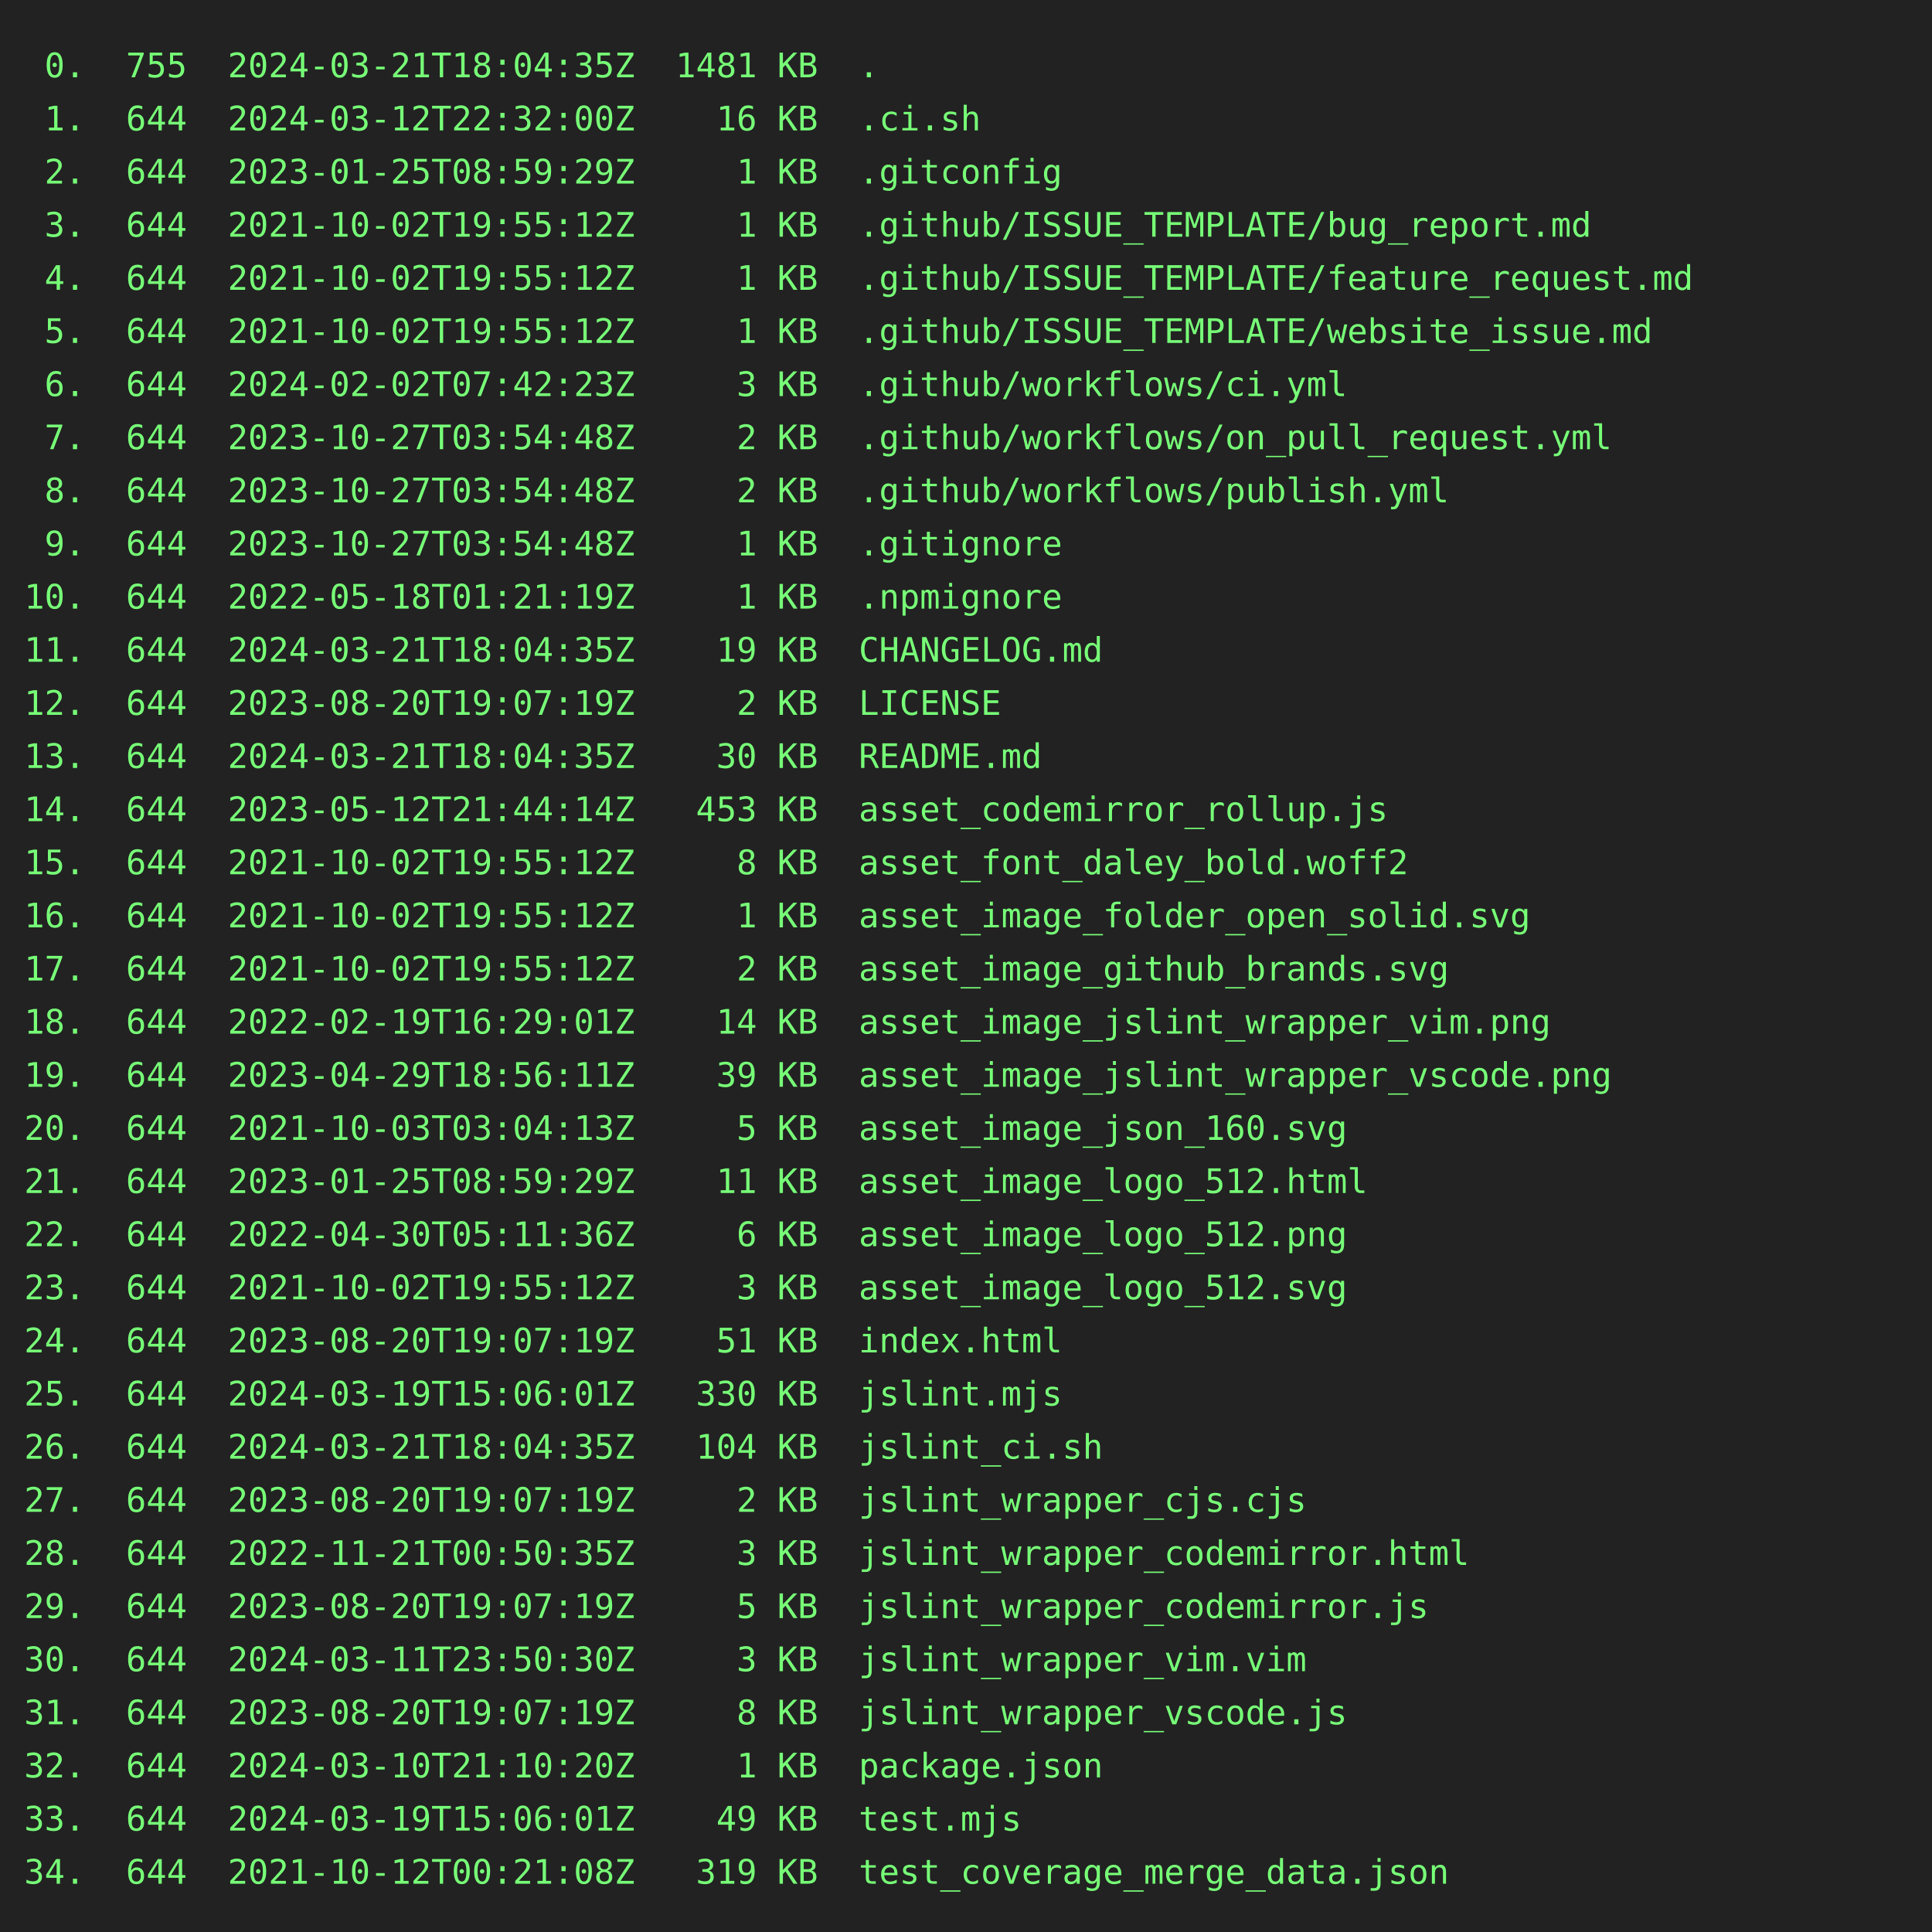
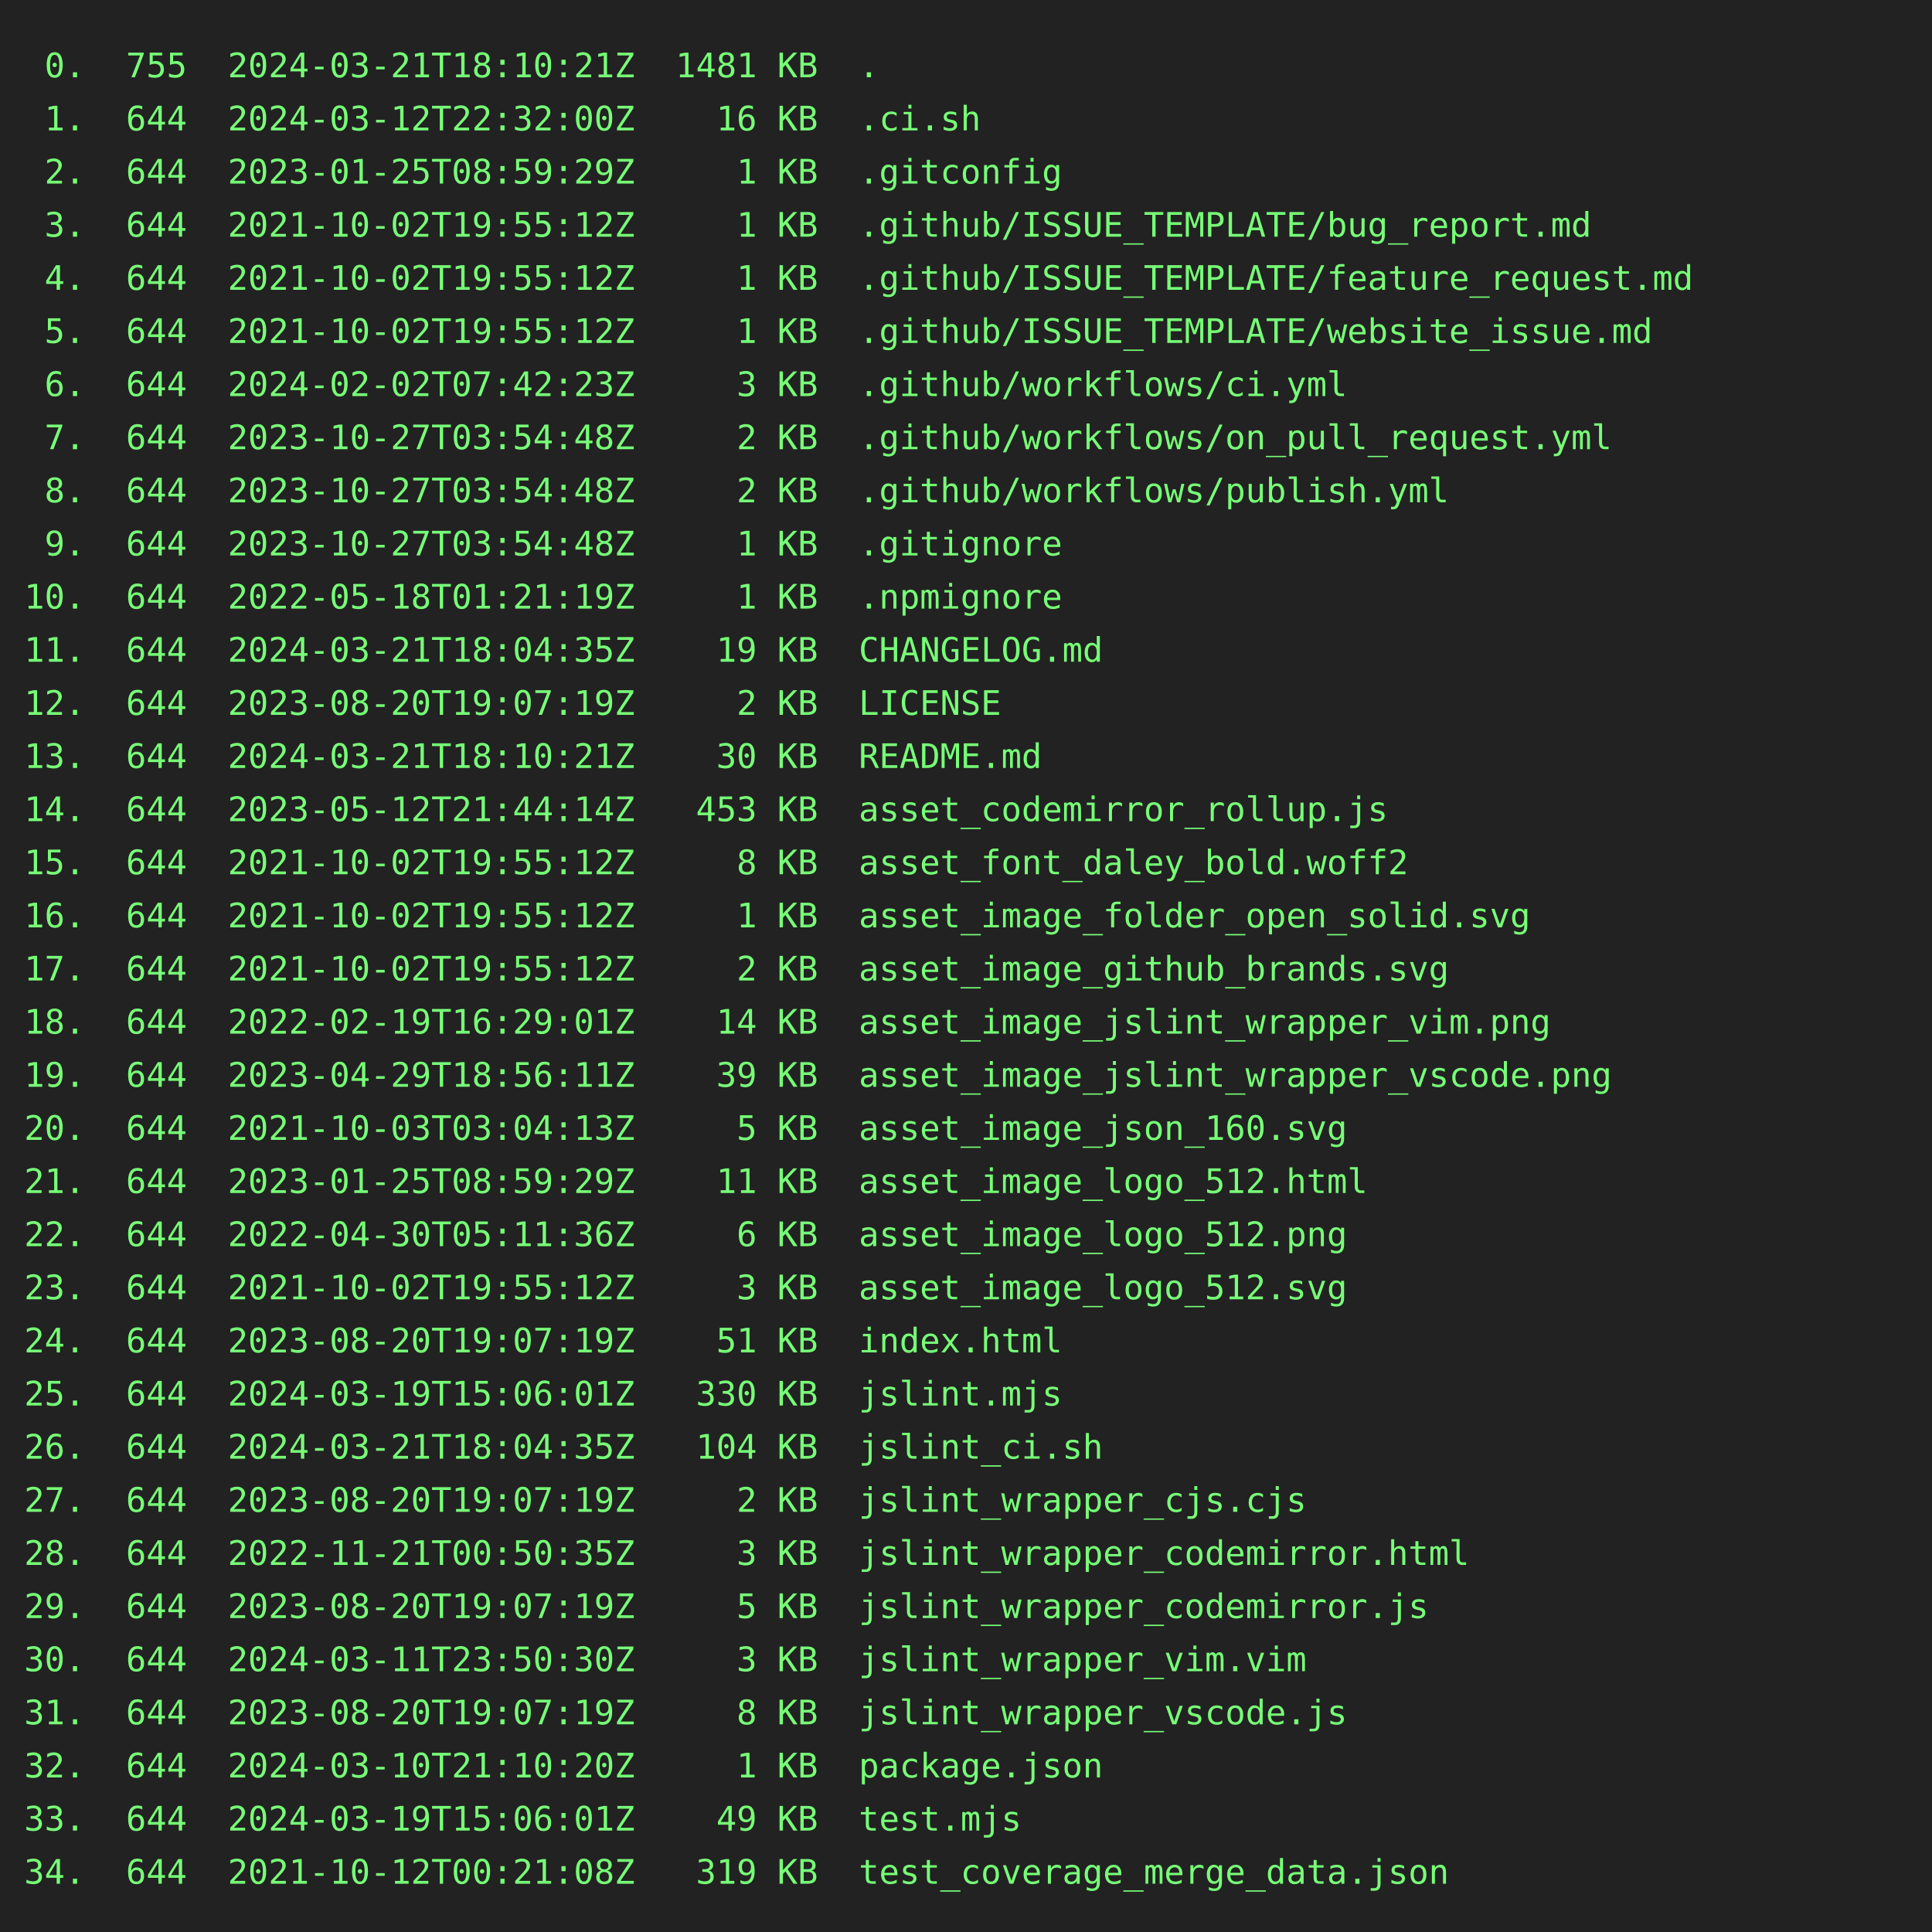
<svg xmlns="http://www.w3.org/2000/svg" height="800" width="800">
  <rect height="800" fill="#222" width="800" />
  <text fill="#7f7" font-family="consolas, menlo, monospace" font-size="14" xml:space="preserve">
-     <tspan lengthAdjust="spacingAndGlyphs" textLength="768" x="10" y="32"> 0.  755  2024-03-21T18:04:35Z  1481 KB  .                                                       </tspan>
+     <tspan lengthAdjust="spacingAndGlyphs" textLength="768" x="10" y="32"> 0.  755  2024-03-21T18:10:21Z  1481 KB  .                                                       </tspan>
    <tspan lengthAdjust="spacingAndGlyphs" textLength="768" x="10" y="54"> 1.  644  2024-03-12T22:32:00Z    16 KB  .ci.sh                                                  </tspan>
    <tspan lengthAdjust="spacingAndGlyphs" textLength="768" x="10" y="76"> 2.  644  2023-01-25T08:59:29Z     1 KB  .gitconfig                                              </tspan>
    <tspan lengthAdjust="spacingAndGlyphs" textLength="768" x="10" y="98"> 3.  644  2021-10-02T19:55:12Z     1 KB  .github/ISSUE_TEMPLATE/bug_report.md                    </tspan>
    <tspan lengthAdjust="spacingAndGlyphs" textLength="768" x="10" y="120"> 4.  644  2021-10-02T19:55:12Z     1 KB  .github/ISSUE_TEMPLATE/feature_request.md               </tspan>
    <tspan lengthAdjust="spacingAndGlyphs" textLength="768" x="10" y="142"> 5.  644  2021-10-02T19:55:12Z     1 KB  .github/ISSUE_TEMPLATE/website_issue.md                 </tspan>
    <tspan lengthAdjust="spacingAndGlyphs" textLength="768" x="10" y="164"> 6.  644  2024-02-02T07:42:23Z     3 KB  .github/workflows/ci.yml                                </tspan>
    <tspan lengthAdjust="spacingAndGlyphs" textLength="768" x="10" y="186"> 7.  644  2023-10-27T03:54:48Z     2 KB  .github/workflows/on_pull_request.yml                   </tspan>
    <tspan lengthAdjust="spacingAndGlyphs" textLength="768" x="10" y="208"> 8.  644  2023-10-27T03:54:48Z     2 KB  .github/workflows/publish.yml                           </tspan>
    <tspan lengthAdjust="spacingAndGlyphs" textLength="768" x="10" y="230"> 9.  644  2023-10-27T03:54:48Z     1 KB  .gitignore                                              </tspan>
    <tspan lengthAdjust="spacingAndGlyphs" textLength="768" x="10" y="252">10.  644  2022-05-18T01:21:19Z     1 KB  .npmignore                                              </tspan>
    <tspan lengthAdjust="spacingAndGlyphs" textLength="768" x="10" y="274">11.  644  2024-03-21T18:04:35Z    19 KB  CHANGELOG.md                                            </tspan>
    <tspan lengthAdjust="spacingAndGlyphs" textLength="768" x="10" y="296">12.  644  2023-08-20T19:07:19Z     2 KB  LICENSE                                                 </tspan>
-     <tspan lengthAdjust="spacingAndGlyphs" textLength="768" x="10" y="318">13.  644  2024-03-21T18:04:35Z    30 KB  README.md                                               </tspan>
+     <tspan lengthAdjust="spacingAndGlyphs" textLength="768" x="10" y="318">13.  644  2024-03-21T18:10:21Z    30 KB  README.md                                               </tspan>
    <tspan lengthAdjust="spacingAndGlyphs" textLength="768" x="10" y="340">14.  644  2023-05-12T21:44:14Z   453 KB  asset_codemirror_rollup.js                              </tspan>
    <tspan lengthAdjust="spacingAndGlyphs" textLength="768" x="10" y="362">15.  644  2021-10-02T19:55:12Z     8 KB  asset_font_daley_bold.woff2                             </tspan>
    <tspan lengthAdjust="spacingAndGlyphs" textLength="768" x="10" y="384">16.  644  2021-10-02T19:55:12Z     1 KB  asset_image_folder_open_solid.svg                       </tspan>
    <tspan lengthAdjust="spacingAndGlyphs" textLength="768" x="10" y="406">17.  644  2021-10-02T19:55:12Z     2 KB  asset_image_github_brands.svg                           </tspan>
    <tspan lengthAdjust="spacingAndGlyphs" textLength="768" x="10" y="428">18.  644  2022-02-19T16:29:01Z    14 KB  asset_image_jslint_wrapper_vim.png                      </tspan>
    <tspan lengthAdjust="spacingAndGlyphs" textLength="768" x="10" y="450">19.  644  2023-04-29T18:56:11Z    39 KB  asset_image_jslint_wrapper_vscode.png                   </tspan>
    <tspan lengthAdjust="spacingAndGlyphs" textLength="768" x="10" y="472">20.  644  2021-10-03T03:04:13Z     5 KB  asset_image_json_160.svg                                </tspan>
    <tspan lengthAdjust="spacingAndGlyphs" textLength="768" x="10" y="494">21.  644  2023-01-25T08:59:29Z    11 KB  asset_image_logo_512.html                               </tspan>
    <tspan lengthAdjust="spacingAndGlyphs" textLength="768" x="10" y="516">22.  644  2022-04-30T05:11:36Z     6 KB  asset_image_logo_512.png                                </tspan>
    <tspan lengthAdjust="spacingAndGlyphs" textLength="768" x="10" y="538">23.  644  2021-10-02T19:55:12Z     3 KB  asset_image_logo_512.svg                                </tspan>
    <tspan lengthAdjust="spacingAndGlyphs" textLength="768" x="10" y="560">24.  644  2023-08-20T19:07:19Z    51 KB  index.html                                              </tspan>
    <tspan lengthAdjust="spacingAndGlyphs" textLength="768" x="10" y="582">25.  644  2024-03-19T15:06:01Z   330 KB  jslint.mjs                                              </tspan>
    <tspan lengthAdjust="spacingAndGlyphs" textLength="768" x="10" y="604">26.  644  2024-03-21T18:04:35Z   104 KB  jslint_ci.sh                                            </tspan>
    <tspan lengthAdjust="spacingAndGlyphs" textLength="768" x="10" y="626">27.  644  2023-08-20T19:07:19Z     2 KB  jslint_wrapper_cjs.cjs                                  </tspan>
    <tspan lengthAdjust="spacingAndGlyphs" textLength="768" x="10" y="648">28.  644  2022-11-21T00:50:35Z     3 KB  jslint_wrapper_codemirror.html                          </tspan>
    <tspan lengthAdjust="spacingAndGlyphs" textLength="768" x="10" y="670">29.  644  2023-08-20T19:07:19Z     5 KB  jslint_wrapper_codemirror.js                            </tspan>
    <tspan lengthAdjust="spacingAndGlyphs" textLength="768" x="10" y="692">30.  644  2024-03-11T23:50:30Z     3 KB  jslint_wrapper_vim.vim                                  </tspan>
    <tspan lengthAdjust="spacingAndGlyphs" textLength="768" x="10" y="714">31.  644  2023-08-20T19:07:19Z     8 KB  jslint_wrapper_vscode.js                                </tspan>
    <tspan lengthAdjust="spacingAndGlyphs" textLength="768" x="10" y="736">32.  644  2024-03-10T21:10:20Z     1 KB  package.json                                            </tspan>
    <tspan lengthAdjust="spacingAndGlyphs" textLength="768" x="10" y="758">33.  644  2024-03-19T15:06:01Z    49 KB  test.mjs                                                </tspan>
    <tspan lengthAdjust="spacingAndGlyphs" textLength="768" x="10" y="780">34.  644  2021-10-12T00:21:08Z   319 KB  test_coverage_merge_data.json                           </tspan>
  </text>
</svg>
